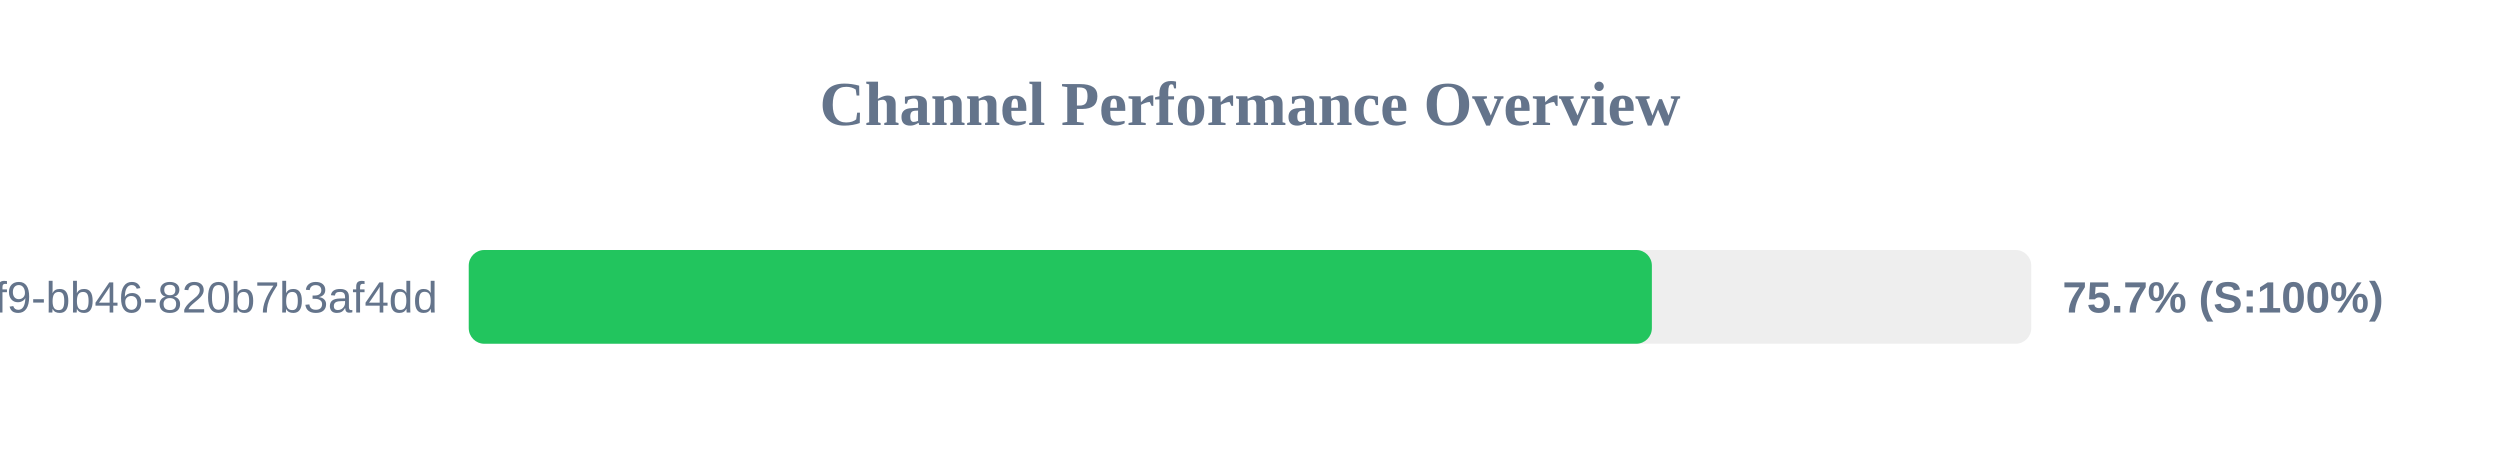
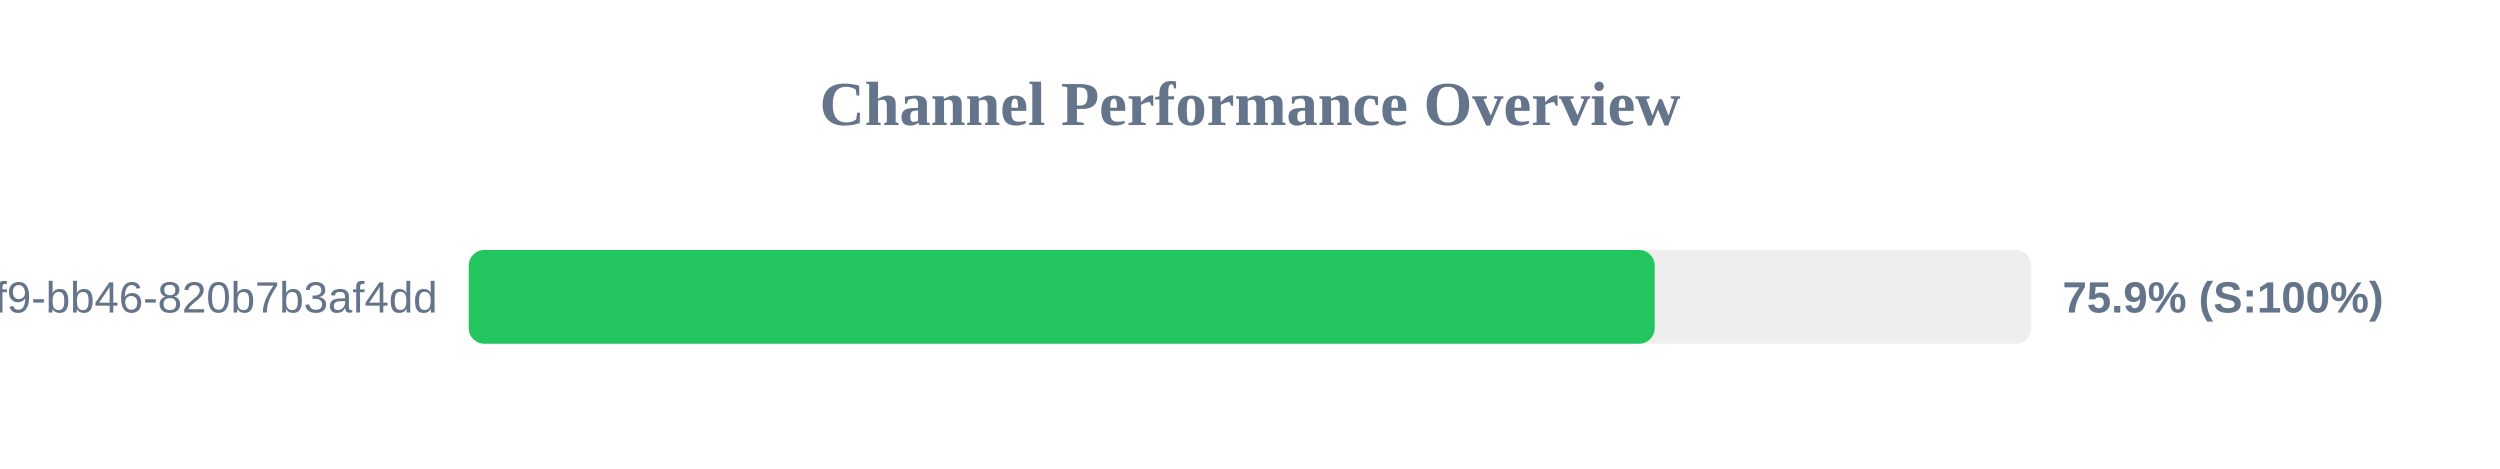
<svg xmlns="http://www.w3.org/2000/svg" width="800" height="150" version="1.1">
  <style>
        .row { font: 14px Arial; fill: #64748b; }
        .score { font: bold 14px Arial; fill: #64748b; }
    </style>
  <text x="400" y="40" text-anchor="middle" font-size="20px" font-weight="bold" fill="#64748b">Channel Performance Overview</text>
  <rect x="150" y="80" width="500" height="30" fill="#eee" rx="5" />
-   <rect x="150" y="80" width="378.6" height="30" fill="#22c55e" rx="5" />
+   <rect x="150" y="80" width="379.5" height="30" fill="#22c55e" rx="5" />
  <text x="140" y="100" text-anchor="end" class="row">?uuid=80b2ac81-ba69-41f9-bb46-820b7b3af4dd</text>
-   <text x="660" y="100" text-anchor="start" class="score">75.7% (S:100%)</text>
+   <text x="660" y="100" text-anchor="start" class="score">75.9% (S:100%)</text>
</svg>
